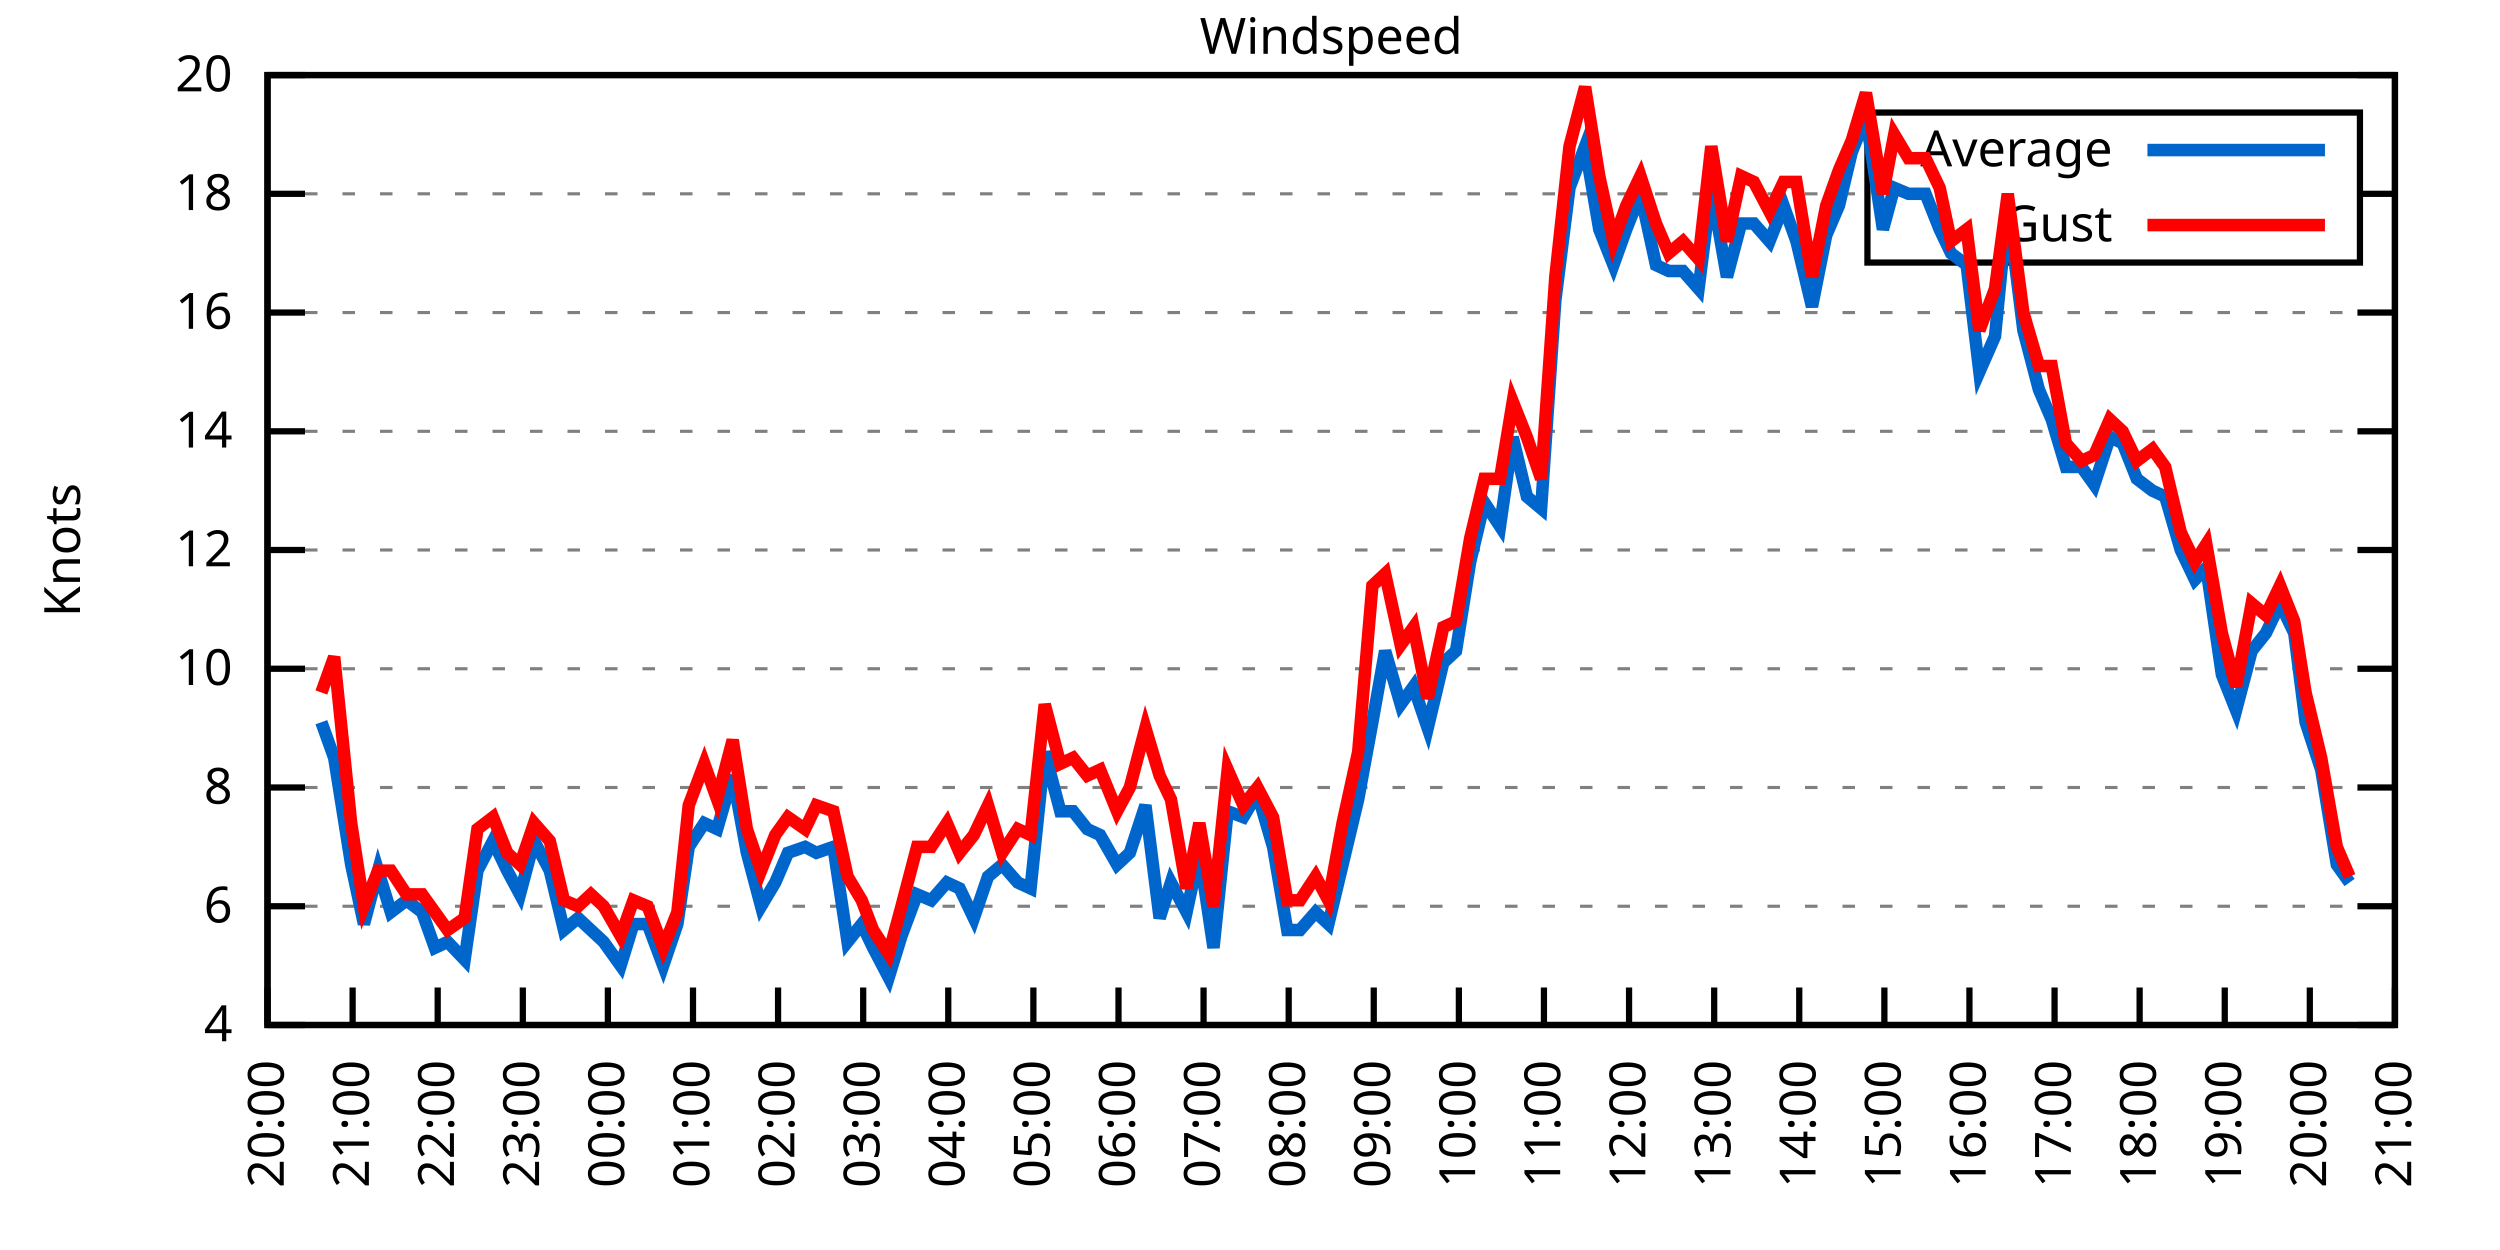
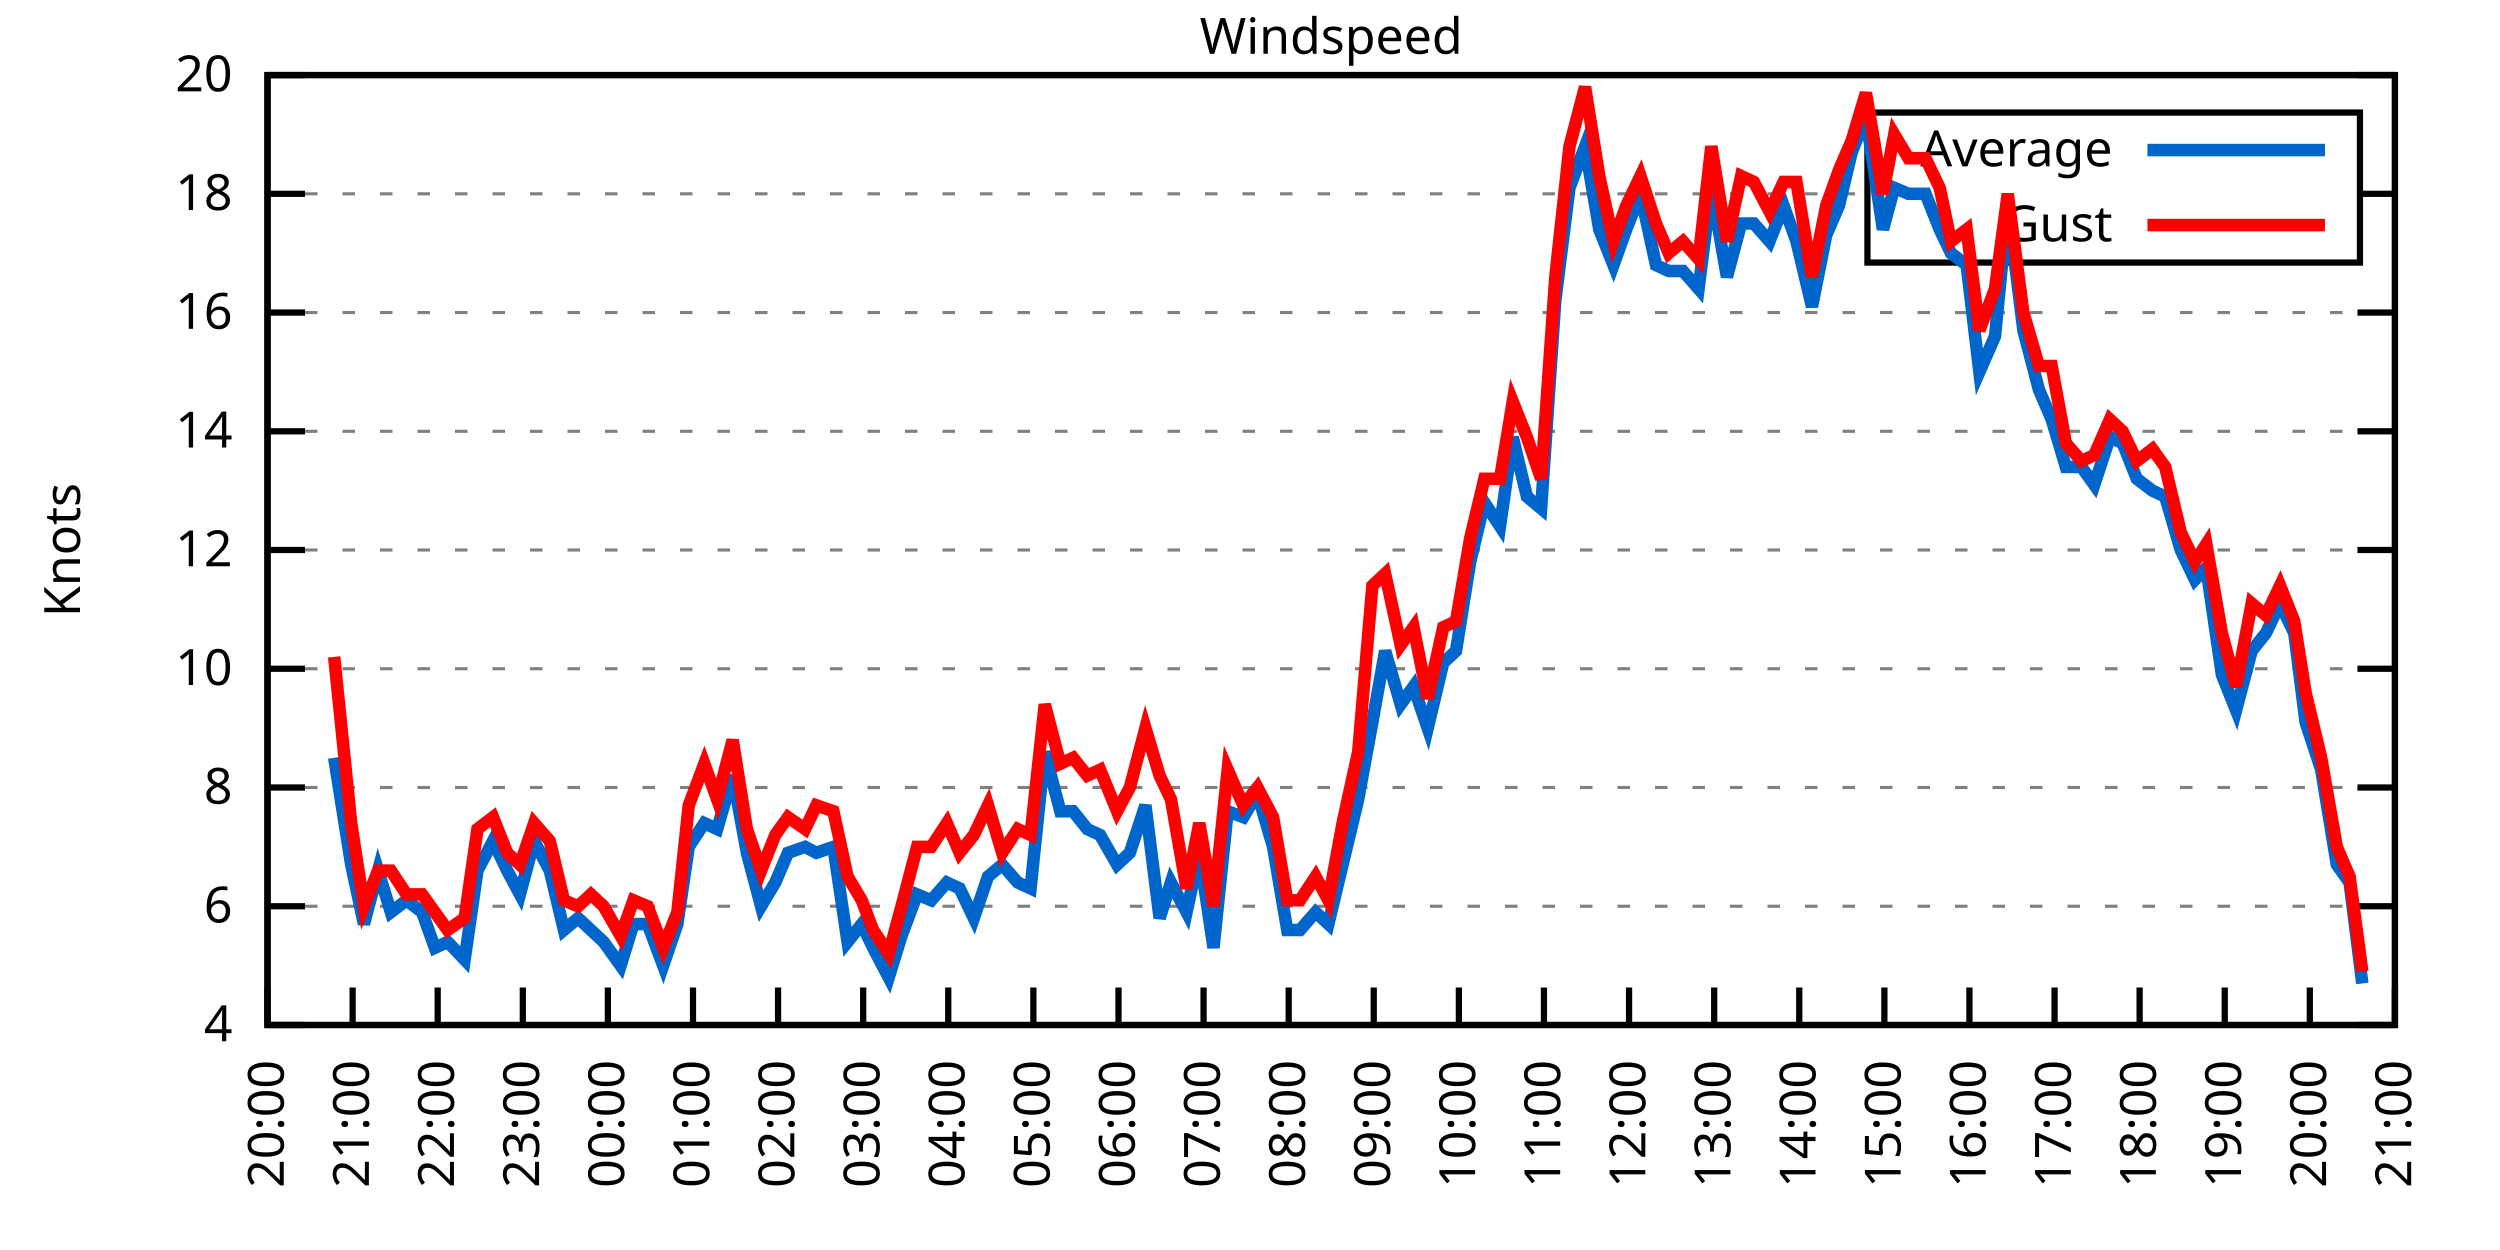
<svg xmlns="http://www.w3.org/2000/svg" xmlns:xlink="http://www.w3.org/1999/xlink" width="400" height="200" viewBox="0 0 400 200">
  <g id="gnuplot_canvas">
    <rect x="0" y="0" width="400" height="200" fill="none" />
    <defs>
      <circle id="gpDot" r="0.5" stroke-width="0.5" stroke="currentColor" />
      <path id="gpPt0" stroke-width="0.333" stroke="currentColor" d="M-1,0 h2 M0,-1 v2" />
      <path id="gpPt1" stroke-width="0.333" stroke="currentColor" d="M-1,-1 L1,1 M1,-1 L-1,1" />
      <path id="gpPt2" stroke-width="0.333" stroke="currentColor" d="M-1,0 L1,0 M0,-1 L0,1 M-1,-1 L1,1 M-1,1 L1,-1" />
      <rect id="gpPt3" stroke-width="0.333" stroke="currentColor" x="-1" y="-1" width="2" height="2" />
      <rect id="gpPt4" stroke-width="0.333" stroke="currentColor" fill="currentColor" x="-1" y="-1" width="2" height="2" />
      <circle id="gpPt5" stroke-width="0.333" stroke="currentColor" cx="0" cy="0" r="1" />
      <use xlink:href="#gpPt5" id="gpPt6" fill="currentColor" stroke="none" />
      <path id="gpPt7" stroke-width="0.333" stroke="currentColor" d="M0,-1.33 L-1.33,0.67 L1.33,0.67 z" />
      <use xlink:href="#gpPt7" id="gpPt8" fill="currentColor" stroke="none" />
      <use xlink:href="#gpPt7" id="gpPt9" stroke="currentColor" transform="rotate(180)" />
      <use xlink:href="#gpPt9" id="gpPt10" fill="currentColor" stroke="none" />
      <use xlink:href="#gpPt3" id="gpPt11" stroke="currentColor" transform="rotate(45)" />
      <use xlink:href="#gpPt11" id="gpPt12" fill="currentColor" stroke="none" />
      <path id="gpPt13" stroke-width="0.333" stroke="currentColor" d="M0,1.330 L1.265,0.411 L0.782,-1.067 L-0.782,-1.076 L-1.265,0.411 z" />
      <use xlink:href="#gpPt13" id="gpPt14" fill="currentColor" stroke="none" />
      <filter id="textbox" filterUnits="objectBoundingBox" x="0" y="0" height="1" width="1">
        <feFlood flood-color="white" flood-opacity="1" result="bgnd" />
        <feComposite in="SourceGraphic" in2="bgnd" operator="atop" />
      </filter>
      <filter id="greybox" filterUnits="objectBoundingBox" x="0" y="0" height="1" width="1">
        <feFlood flood-color="lightgrey" flood-opacity="1" result="grey" />
        <feComposite in="SourceGraphic" in2="grey" operator="atop" />
      </filter>
    </defs>
    <g fill="none" color="white" stroke="currentColor" stroke-width="1.00" stroke-linecap="butt" stroke-linejoin="miter">
</g>
    <g fill="none" color="black" stroke="currentColor" stroke-width="1.00" stroke-linecap="butt" stroke-linejoin="miter">
      <g stroke="none" shape-rendering="crispEdges">
        <polygon fill="rgb(255, 255, 255)" points="42.80,164.00 383.18,164.00 383.18,12.02 42.80,12.02 " />
      </g>
    </g>
    <g fill="none" color="black" stroke="currentColor" stroke-width="1.00" stroke-linecap="butt" stroke-linejoin="miter">
</g>
    <g fill="none" color="black" stroke="black" stroke-width="0.50" stroke-linecap="butt" stroke-linejoin="miter">
</g>
    <g fill="none" color="gray" stroke="currentColor" stroke-width="0.50" stroke-linecap="butt" stroke-linejoin="miter">
      <path stroke="gray" stroke-dasharray="2,4" class="gridline" d="M42.80,164.00 L383.19,164.00  " />
    </g>
    <g fill="none" color="gray" stroke="gray" stroke-width="1.00" stroke-linecap="butt" stroke-linejoin="miter">
</g>
    <g fill="none" color="black" stroke="currentColor" stroke-width="1.00" stroke-linecap="butt" stroke-linejoin="miter">
      <path stroke="black" d="M42.80,164.00 L48.80,164.00 M383.19,164.00 L377.19,164.00  " />
      <g transform="translate(37.20,166.60)" stroke="none" fill="black" font-family="Sans" font-size="8.00" text-anchor="end">
        <text>
          <tspan font-family="Sans"> 4</tspan>
        </text>
      </g>
    </g>
    <g fill="none" color="black" stroke="currentColor" stroke-width="1.00" stroke-linecap="butt" stroke-linejoin="miter">
</g>
    <g fill="none" color="black" stroke="black" stroke-width="0.50" stroke-linecap="butt" stroke-linejoin="miter">
</g>
    <g fill="none" color="gray" stroke="currentColor" stroke-width="0.50" stroke-linecap="butt" stroke-linejoin="miter">
      <path stroke="gray" stroke-dasharray="2,4" class="gridline" d="M42.80,145.00 L383.19,145.00  " />
    </g>
    <g fill="none" color="gray" stroke="gray" stroke-width="1.00" stroke-linecap="butt" stroke-linejoin="miter">
</g>
    <g fill="none" color="black" stroke="currentColor" stroke-width="1.00" stroke-linecap="butt" stroke-linejoin="miter">
      <path stroke="black" d="M42.80,145.00 L48.80,145.00 M383.19,145.00 L377.19,145.00  " />
      <g transform="translate(37.20,147.60)" stroke="none" fill="black" font-family="Sans" font-size="8.00" text-anchor="end">
        <text>
          <tspan font-family="Sans"> 6</tspan>
        </text>
      </g>
    </g>
    <g fill="none" color="black" stroke="currentColor" stroke-width="1.00" stroke-linecap="butt" stroke-linejoin="miter">
</g>
    <g fill="none" color="black" stroke="black" stroke-width="0.50" stroke-linecap="butt" stroke-linejoin="miter">
</g>
    <g fill="none" color="gray" stroke="currentColor" stroke-width="0.50" stroke-linecap="butt" stroke-linejoin="miter">
      <path stroke="gray" stroke-dasharray="2,4" class="gridline" d="M42.80,126.00 L383.19,126.00  " />
    </g>
    <g fill="none" color="gray" stroke="gray" stroke-width="1.00" stroke-linecap="butt" stroke-linejoin="miter">
</g>
    <g fill="none" color="black" stroke="currentColor" stroke-width="1.00" stroke-linecap="butt" stroke-linejoin="miter">
      <path stroke="black" d="M42.80,126.00 L48.80,126.00 M383.19,126.00 L377.19,126.00  " />
      <g transform="translate(37.20,128.60)" stroke="none" fill="black" font-family="Sans" font-size="8.00" text-anchor="end">
        <text>
          <tspan font-family="Sans"> 8</tspan>
        </text>
      </g>
    </g>
    <g fill="none" color="black" stroke="currentColor" stroke-width="1.00" stroke-linecap="butt" stroke-linejoin="miter">
</g>
    <g fill="none" color="black" stroke="black" stroke-width="0.50" stroke-linecap="butt" stroke-linejoin="miter">
</g>
    <g fill="none" color="gray" stroke="currentColor" stroke-width="0.50" stroke-linecap="butt" stroke-linejoin="miter">
      <path stroke="gray" stroke-dasharray="2,4" class="gridline" d="M42.80,107.00 L383.19,107.00  " />
    </g>
    <g fill="none" color="gray" stroke="gray" stroke-width="1.00" stroke-linecap="butt" stroke-linejoin="miter">
</g>
    <g fill="none" color="black" stroke="currentColor" stroke-width="1.00" stroke-linecap="butt" stroke-linejoin="miter">
      <path stroke="black" d="M42.80,107.00 L48.80,107.00 M383.19,107.00 L377.19,107.00  " />
      <g transform="translate(37.20,109.60)" stroke="none" fill="black" font-family="Sans" font-size="8.00" text-anchor="end">
        <text>
          <tspan font-family="Sans"> 10</tspan>
        </text>
      </g>
    </g>
    <g fill="none" color="black" stroke="currentColor" stroke-width="1.00" stroke-linecap="butt" stroke-linejoin="miter">
</g>
    <g fill="none" color="black" stroke="black" stroke-width="0.50" stroke-linecap="butt" stroke-linejoin="miter">
</g>
    <g fill="none" color="gray" stroke="currentColor" stroke-width="0.50" stroke-linecap="butt" stroke-linejoin="miter">
      <path stroke="gray" stroke-dasharray="2,4" class="gridline" d="M42.80,88.00 L383.19,88.00  " />
    </g>
    <g fill="none" color="gray" stroke="gray" stroke-width="1.00" stroke-linecap="butt" stroke-linejoin="miter">
</g>
    <g fill="none" color="black" stroke="currentColor" stroke-width="1.00" stroke-linecap="butt" stroke-linejoin="miter">
      <path stroke="black" d="M42.80,88.00 L48.80,88.00 M383.19,88.00 L377.19,88.00  " />
      <g transform="translate(37.20,90.60)" stroke="none" fill="black" font-family="Sans" font-size="8.00" text-anchor="end">
        <text>
          <tspan font-family="Sans"> 12</tspan>
        </text>
      </g>
    </g>
    <g fill="none" color="black" stroke="currentColor" stroke-width="1.00" stroke-linecap="butt" stroke-linejoin="miter">
</g>
    <g fill="none" color="black" stroke="black" stroke-width="0.50" stroke-linecap="butt" stroke-linejoin="miter">
</g>
    <g fill="none" color="gray" stroke="currentColor" stroke-width="0.50" stroke-linecap="butt" stroke-linejoin="miter">
      <path stroke="gray" stroke-dasharray="2,4" class="gridline" d="M42.80,69.01 L383.19,69.01  " />
    </g>
    <g fill="none" color="gray" stroke="gray" stroke-width="1.00" stroke-linecap="butt" stroke-linejoin="miter">
</g>
    <g fill="none" color="black" stroke="currentColor" stroke-width="1.00" stroke-linecap="butt" stroke-linejoin="miter">
      <path stroke="black" d="M42.80,69.01 L48.80,69.01 M383.19,69.01 L377.19,69.01  " />
      <g transform="translate(37.20,71.61)" stroke="none" fill="black" font-family="Sans" font-size="8.00" text-anchor="end">
        <text>
          <tspan font-family="Sans"> 14</tspan>
        </text>
      </g>
    </g>
    <g fill="none" color="black" stroke="currentColor" stroke-width="1.00" stroke-linecap="butt" stroke-linejoin="miter">
</g>
    <g fill="none" color="black" stroke="black" stroke-width="0.50" stroke-linecap="butt" stroke-linejoin="miter">
</g>
    <g fill="none" color="gray" stroke="currentColor" stroke-width="0.50" stroke-linecap="butt" stroke-linejoin="miter">
      <path stroke="gray" stroke-dasharray="2,4" class="gridline" d="M42.80,50.01 L383.19,50.01  " />
    </g>
    <g fill="none" color="gray" stroke="gray" stroke-width="1.00" stroke-linecap="butt" stroke-linejoin="miter">
</g>
    <g fill="none" color="black" stroke="currentColor" stroke-width="1.00" stroke-linecap="butt" stroke-linejoin="miter">
      <path stroke="black" d="M42.80,50.01 L48.80,50.01 M383.19,50.01 L377.19,50.01  " />
      <g transform="translate(37.20,52.61)" stroke="none" fill="black" font-family="Sans" font-size="8.00" text-anchor="end">
        <text>
          <tspan font-family="Sans"> 16</tspan>
        </text>
      </g>
    </g>
    <g fill="none" color="black" stroke="currentColor" stroke-width="1.00" stroke-linecap="butt" stroke-linejoin="miter">
</g>
    <g fill="none" color="black" stroke="black" stroke-width="0.50" stroke-linecap="butt" stroke-linejoin="miter">
</g>
    <g fill="none" color="gray" stroke="currentColor" stroke-width="0.50" stroke-linecap="butt" stroke-linejoin="miter">
      <path stroke="gray" stroke-dasharray="2,4" class="gridline" d="M42.80,31.01 L298.79,31.01 M377.59,31.01 L383.19,31.01  " />
    </g>
    <g fill="none" color="gray" stroke="gray" stroke-width="1.00" stroke-linecap="butt" stroke-linejoin="miter">
</g>
    <g fill="none" color="black" stroke="currentColor" stroke-width="1.00" stroke-linecap="butt" stroke-linejoin="miter">
      <path stroke="black" d="M42.80,31.01 L48.80,31.01 M383.19,31.01 L377.19,31.01  " />
      <g transform="translate(37.20,33.61)" stroke="none" fill="black" font-family="Sans" font-size="8.00" text-anchor="end">
        <text>
          <tspan font-family="Sans"> 18</tspan>
        </text>
      </g>
    </g>
    <g fill="none" color="black" stroke="currentColor" stroke-width="1.00" stroke-linecap="butt" stroke-linejoin="miter">
</g>
    <g fill="none" color="black" stroke="black" stroke-width="0.50" stroke-linecap="butt" stroke-linejoin="miter">
</g>
    <g fill="none" color="gray" stroke="currentColor" stroke-width="0.50" stroke-linecap="butt" stroke-linejoin="miter">
      <path stroke="gray" stroke-dasharray="2,4" class="gridline" d="M42.80,12.01 L383.19,12.01  " />
    </g>
    <g fill="none" color="gray" stroke="gray" stroke-width="1.00" stroke-linecap="butt" stroke-linejoin="miter">
</g>
    <g fill="none" color="black" stroke="currentColor" stroke-width="1.00" stroke-linecap="butt" stroke-linejoin="miter">
      <path stroke="black" d="M42.80,12.01 L48.80,12.01 M383.19,12.01 L377.19,12.01  " />
      <g transform="translate(37.20,14.61)" stroke="none" fill="black" font-family="Sans" font-size="8.00" text-anchor="end">
        <text>
          <tspan font-family="Sans"> 20</tspan>
        </text>
      </g>
    </g>
    <g fill="none" color="black" stroke="currentColor" stroke-width="1.00" stroke-linecap="butt" stroke-linejoin="miter">
      <path stroke="black" d="M42.80,164.00 L42.80,158.00  " />
      <g transform="translate(45.40,169.60) rotate(270.00)" stroke="none" fill="black" font-family="Sans" font-size="8.00" text-anchor="end">
        <text>
          <tspan font-family="Sans">20:00</tspan>
        </text>
      </g>
    </g>
    <g fill="none" color="black" stroke="currentColor" stroke-width="1.00" stroke-linecap="butt" stroke-linejoin="miter">
      <path stroke="black" d="M56.42,164.00 L56.42,158.00  " />
      <g transform="translate(59.02,169.60) rotate(270.00)" stroke="none" fill="black" font-family="Sans" font-size="8.00" text-anchor="end">
        <text>
          <tspan font-family="Sans">21:00</tspan>
        </text>
      </g>
    </g>
    <g fill="none" color="black" stroke="currentColor" stroke-width="1.00" stroke-linecap="butt" stroke-linejoin="miter">
      <path stroke="black" d="M70.03,164.00 L70.03,158.00  " />
      <g transform="translate(72.63,169.60) rotate(270.00)" stroke="none" fill="black" font-family="Sans" font-size="8.00" text-anchor="end">
        <text>
          <tspan font-family="Sans">22:00</tspan>
        </text>
      </g>
    </g>
    <g fill="none" color="black" stroke="currentColor" stroke-width="1.00" stroke-linecap="butt" stroke-linejoin="miter">
      <path stroke="black" d="M83.65,164.00 L83.65,158.00  " />
      <g transform="translate(86.25,169.60) rotate(270.00)" stroke="none" fill="black" font-family="Sans" font-size="8.00" text-anchor="end">
        <text>
          <tspan font-family="Sans">23:00</tspan>
        </text>
      </g>
    </g>
    <g fill="none" color="black" stroke="currentColor" stroke-width="1.00" stroke-linecap="butt" stroke-linejoin="miter">
      <path stroke="black" d="M97.26,164.00 L97.26,158.00  " />
      <g transform="translate(99.86,169.60) rotate(270.00)" stroke="none" fill="black" font-family="Sans" font-size="8.00" text-anchor="end">
        <text>
          <tspan font-family="Sans">00:00</tspan>
        </text>
      </g>
    </g>
    <g fill="none" color="black" stroke="currentColor" stroke-width="1.00" stroke-linecap="butt" stroke-linejoin="miter">
      <path stroke="black" d="M110.88,164.00 L110.88,158.00  " />
      <g transform="translate(113.48,169.60) rotate(270.00)" stroke="none" fill="black" font-family="Sans" font-size="8.00" text-anchor="end">
        <text>
          <tspan font-family="Sans">01:00</tspan>
        </text>
      </g>
    </g>
    <g fill="none" color="black" stroke="currentColor" stroke-width="1.00" stroke-linecap="butt" stroke-linejoin="miter">
      <path stroke="black" d="M124.49,164.00 L124.49,158.00  " />
      <g transform="translate(127.09,169.60) rotate(270.00)" stroke="none" fill="black" font-family="Sans" font-size="8.00" text-anchor="end">
        <text>
          <tspan font-family="Sans">02:00</tspan>
        </text>
      </g>
    </g>
    <g fill="none" color="black" stroke="currentColor" stroke-width="1.00" stroke-linecap="butt" stroke-linejoin="miter">
      <path stroke="black" d="M138.11,164.00 L138.11,158.00  " />
      <g transform="translate(140.71,169.60) rotate(270.00)" stroke="none" fill="black" font-family="Sans" font-size="8.00" text-anchor="end">
        <text>
          <tspan font-family="Sans">03:00</tspan>
        </text>
      </g>
    </g>
    <g fill="none" color="black" stroke="currentColor" stroke-width="1.00" stroke-linecap="butt" stroke-linejoin="miter">
      <path stroke="black" d="M151.72,164.00 L151.72,158.00  " />
      <g transform="translate(154.32,169.60) rotate(270.00)" stroke="none" fill="black" font-family="Sans" font-size="8.00" text-anchor="end">
        <text>
          <tspan font-family="Sans">04:00</tspan>
        </text>
      </g>
    </g>
    <g fill="none" color="black" stroke="currentColor" stroke-width="1.00" stroke-linecap="butt" stroke-linejoin="miter">
      <path stroke="black" d="M165.34,164.00 L165.34,158.00  " />
      <g transform="translate(167.94,169.60) rotate(270.00)" stroke="none" fill="black" font-family="Sans" font-size="8.00" text-anchor="end">
        <text>
          <tspan font-family="Sans">05:00</tspan>
        </text>
      </g>
    </g>
    <g fill="none" color="black" stroke="currentColor" stroke-width="1.00" stroke-linecap="butt" stroke-linejoin="miter">
      <path stroke="black" d="M178.96,164.00 L178.96,158.00  " />
      <g transform="translate(181.56,169.60) rotate(270.00)" stroke="none" fill="black" font-family="Sans" font-size="8.00" text-anchor="end">
        <text>
          <tspan font-family="Sans">06:00</tspan>
        </text>
      </g>
    </g>
    <g fill="none" color="black" stroke="currentColor" stroke-width="1.00" stroke-linecap="butt" stroke-linejoin="miter">
      <path stroke="black" d="M192.57,164.00 L192.57,158.00  " />
      <g transform="translate(195.17,169.60) rotate(270.00)" stroke="none" fill="black" font-family="Sans" font-size="8.00" text-anchor="end">
        <text>
          <tspan font-family="Sans">07:00</tspan>
        </text>
      </g>
    </g>
    <g fill="none" color="black" stroke="currentColor" stroke-width="1.00" stroke-linecap="butt" stroke-linejoin="miter">
      <path stroke="black" d="M206.19,164.00 L206.19,158.00  " />
      <g transform="translate(208.79,169.60) rotate(270.00)" stroke="none" fill="black" font-family="Sans" font-size="8.00" text-anchor="end">
        <text>
          <tspan font-family="Sans">08:00</tspan>
        </text>
      </g>
    </g>
    <g fill="none" color="black" stroke="currentColor" stroke-width="1.00" stroke-linecap="butt" stroke-linejoin="miter">
      <path stroke="black" d="M219.80,164.00 L219.80,158.00  " />
      <g transform="translate(222.40,169.60) rotate(270.00)" stroke="none" fill="black" font-family="Sans" font-size="8.00" text-anchor="end">
        <text>
          <tspan font-family="Sans">09:00</tspan>
        </text>
      </g>
    </g>
    <g fill="none" color="black" stroke="currentColor" stroke-width="1.00" stroke-linecap="butt" stroke-linejoin="miter">
      <path stroke="black" d="M233.42,164.00 L233.42,158.00  " />
      <g transform="translate(236.02,169.60) rotate(270.00)" stroke="none" fill="black" font-family="Sans" font-size="8.00" text-anchor="end">
        <text>
          <tspan font-family="Sans">10:00</tspan>
        </text>
      </g>
    </g>
    <g fill="none" color="black" stroke="currentColor" stroke-width="1.00" stroke-linecap="butt" stroke-linejoin="miter">
      <path stroke="black" d="M247.03,164.00 L247.03,158.00  " />
      <g transform="translate(249.63,169.60) rotate(270.00)" stroke="none" fill="black" font-family="Sans" font-size="8.00" text-anchor="end">
        <text>
          <tspan font-family="Sans">11:00</tspan>
        </text>
      </g>
    </g>
    <g fill="none" color="black" stroke="currentColor" stroke-width="1.00" stroke-linecap="butt" stroke-linejoin="miter">
      <path stroke="black" d="M260.65,164.00 L260.65,158.00  " />
      <g transform="translate(263.25,169.60) rotate(270.00)" stroke="none" fill="black" font-family="Sans" font-size="8.00" text-anchor="end">
        <text>
          <tspan font-family="Sans">12:00</tspan>
        </text>
      </g>
    </g>
    <g fill="none" color="black" stroke="currentColor" stroke-width="1.00" stroke-linecap="butt" stroke-linejoin="miter">
      <path stroke="black" d="M274.27,164.00 L274.27,158.00  " />
      <g transform="translate(276.87,169.60) rotate(270.00)" stroke="none" fill="black" font-family="Sans" font-size="8.00" text-anchor="end">
        <text>
          <tspan font-family="Sans">13:00</tspan>
        </text>
      </g>
    </g>
    <g fill="none" color="black" stroke="currentColor" stroke-width="1.00" stroke-linecap="butt" stroke-linejoin="miter">
      <path stroke="black" d="M287.88,164.00 L287.88,158.00  " />
      <g transform="translate(290.48,169.60) rotate(270.00)" stroke="none" fill="black" font-family="Sans" font-size="8.00" text-anchor="end">
        <text>
          <tspan font-family="Sans">14:00</tspan>
        </text>
      </g>
    </g>
    <g fill="none" color="black" stroke="currentColor" stroke-width="1.00" stroke-linecap="butt" stroke-linejoin="miter">
      <path stroke="black" d="M301.50,164.00 L301.50,158.00  " />
      <g transform="translate(304.10,169.60) rotate(270.00)" stroke="none" fill="black" font-family="Sans" font-size="8.00" text-anchor="end">
        <text>
          <tspan font-family="Sans">15:00</tspan>
        </text>
      </g>
    </g>
    <g fill="none" color="black" stroke="currentColor" stroke-width="1.00" stroke-linecap="butt" stroke-linejoin="miter">
      <path stroke="black" d="M315.11,164.00 L315.11,158.00  " />
      <g transform="translate(317.71,169.60) rotate(270.00)" stroke="none" fill="black" font-family="Sans" font-size="8.00" text-anchor="end">
        <text>
          <tspan font-family="Sans">16:00</tspan>
        </text>
      </g>
    </g>
    <g fill="none" color="black" stroke="currentColor" stroke-width="1.00" stroke-linecap="butt" stroke-linejoin="miter">
      <path stroke="black" d="M328.73,164.00 L328.73,158.00  " />
      <g transform="translate(331.33,169.60) rotate(270.00)" stroke="none" fill="black" font-family="Sans" font-size="8.00" text-anchor="end">
        <text>
          <tspan font-family="Sans">17:00</tspan>
        </text>
      </g>
    </g>
    <g fill="none" color="black" stroke="currentColor" stroke-width="1.00" stroke-linecap="butt" stroke-linejoin="miter">
      <path stroke="black" d="M342.34,164.00 L342.34,158.00  " />
      <g transform="translate(344.94,169.60) rotate(270.00)" stroke="none" fill="black" font-family="Sans" font-size="8.00" text-anchor="end">
        <text>
          <tspan font-family="Sans">18:00</tspan>
        </text>
      </g>
    </g>
    <g fill="none" color="black" stroke="currentColor" stroke-width="1.00" stroke-linecap="butt" stroke-linejoin="miter">
      <path stroke="black" d="M355.96,164.00 L355.96,158.00  " />
      <g transform="translate(358.56,169.60) rotate(270.00)" stroke="none" fill="black" font-family="Sans" font-size="8.00" text-anchor="end">
        <text>
          <tspan font-family="Sans">19:00</tspan>
        </text>
      </g>
    </g>
    <g fill="none" color="black" stroke="currentColor" stroke-width="1.00" stroke-linecap="butt" stroke-linejoin="miter">
      <path stroke="black" d="M369.57,164.00 L369.57,158.00  " />
      <g transform="translate(372.17,169.60) rotate(270.00)" stroke="none" fill="black" font-family="Sans" font-size="8.00" text-anchor="end">
        <text>
          <tspan font-family="Sans">20:00</tspan>
        </text>
      </g>
    </g>
    <g fill="none" color="black" stroke="currentColor" stroke-width="1.00" stroke-linecap="butt" stroke-linejoin="miter">
      <path stroke="black" d="M383.19,164.00 L383.19,158.00  " />
      <g transform="translate(385.79,169.60) rotate(270.00)" stroke="none" fill="black" font-family="Sans" font-size="8.00" text-anchor="end">
        <text>
          <tspan font-family="Sans">21:00</tspan>
        </text>
      </g>
    </g>
    <g fill="none" color="black" stroke="currentColor" stroke-width="1.00" stroke-linecap="butt" stroke-linejoin="miter">
</g>
    <g fill="none" color="black" stroke="currentColor" stroke-width="1.00" stroke-linecap="butt" stroke-linejoin="miter">
      <path stroke="black" d="M42.80,12.01 L42.80,164.00 L383.19,164.00 L383.19,12.01 L42.80,12.01 Z  " />
    </g>
    <g fill="none" color="black" stroke="currentColor" stroke-width="1.00" stroke-linecap="butt" stroke-linejoin="miter">
</g>
    <g fill="none" color="black" stroke="currentColor" stroke-width="1.00" stroke-linecap="butt" stroke-linejoin="miter">
      <path stroke="black" d="M298.79,42.01 L298.79,18.01 L377.59,18.01 L377.59,42.01 L298.79,42.01 Z  " />
    </g>
    <g id="Windspeed_plot_1">
      <g fill="none" color="white" stroke="black" stroke-width="2.00" stroke-linecap="butt" stroke-linejoin="miter">
</g>
      <g fill="none" color="black" stroke="currentColor" stroke-width="2.00" stroke-linecap="butt" stroke-linejoin="miter">
        <g transform="translate(337.99,26.61)" stroke="none" fill="black" font-family="Sans" font-size="8.00" text-anchor="end">
          <text>
            <tspan font-family="Sans">Average</tspan>
          </text>
        </g>
      </g>
      <g fill="none" color="black" stroke="currentColor" stroke-width="2.00" stroke-linecap="butt" stroke-linejoin="miter">
-         <path stroke="rgb(  0, 102, 204)" d="M343.59,24.01 L371.99,24.01 M51.42,115.55 L53.47,121.25 L56.19,138.35 L58.23,147.85 L60.50,139.30 L62.54,145.95   L65.04,144.05 L67.54,145.95 L69.58,151.65 L71.62,150.70 L74.34,153.55 L76.39,139.30 L78.88,134.55 L81.15,139.30   L83.19,143.10 L85.46,134.55 L87.96,139.30 L90.23,148.80 L92.50,146.90 L94.54,148.80 L96.58,150.70 L99.30,154.50   L101.35,147.85 L103.62,147.85 L106.11,154.50 L108.38,147.85 L110.20,135.50 L112.69,131.70 L114.74,132.65 L117.23,124.10   L119.50,136.45 L121.77,145.00 L124.04,141.20 L126.08,136.45 L128.81,135.50 L130.62,136.45 L133.34,135.50 L135.61,150.70   L137.88,147.85 L139.70,151.65 L142.19,156.40 L144.24,149.75 L146.73,143.10 L149.00,144.05 L151.50,141.20 L153.54,142.15   L155.81,146.90 L158.08,140.25 L160.35,138.35 L162.84,141.20 L164.89,142.15 L167.16,120.30 L169.65,129.80 L171.69,129.80   L173.96,132.65 L176.01,133.60 L178.73,138.35 L180.77,136.45 L183.27,128.85 L185.54,146.90 L187.35,141.20 L189.85,145.95   L191.89,136.45 L194.16,151.65 L196.43,129.80 L198.93,130.75 L201.19,126.95 L203.69,135.50 L205.96,148.80 L208.00,148.80   L210.50,145.95 L212.54,147.85 L214.81,138.35 L217.31,127.90 L219.58,115.55 L221.62,104.15 L224.11,112.70 L226.16,109.85   L228.43,116.50 L230.92,106.05 L232.96,104.15 L235.23,89.90 L237.50,80.41 L240.00,84.21 L242.04,69.96 L244.31,79.46   L246.58,81.36 L248.85,48.11 L251.12,30.06 L253.61,23.41 L255.88,36.71 L258.15,42.41 L260.20,36.71 L262.47,31.01   L264.96,42.41 L267.00,43.36 L269.27,43.36 L271.77,46.21 L273.81,30.06 L276.31,44.31 L278.58,35.76 L280.62,35.76   L283.12,38.61 L285.38,32.91 L287.43,38.61 L289.92,49.06 L292.19,37.66 L294.23,32.91 L296.28,24.36 L298.55,18.66   L301.27,36.71 L303.08,30.06 L305.35,31.01 L308.08,31.01 L310.35,36.71 L312.16,40.51 L314.66,42.41 L316.70,59.51   L319.20,53.81 L321.24,32.91 L323.74,52.86 L326.23,62.36 L328.27,67.11 L330.54,74.71 L333.04,74.71 L335.08,77.56   L337.58,69.96 L339.62,70.91 L341.89,76.61 L344.39,78.51 L346.43,79.46 L348.92,88.00 L351.19,92.75 L353.01,90.85   L355.50,107.95 L357.77,113.65 L360.27,104.15 L362.54,101.30 L364.81,96.55 L367.08,101.30 L368.89,115.55 L371.39,123.15   L373.89,138.35 L375.93,141.20  " />
+         <path stroke="rgb(  0, 102, 204)" d="M343.59,24.01 L371.99,24.01 M53.47,121.25 L56.19,138.35 L58.23,147.85 L60.50,139.30 L62.54,145.95 L65.04,144.05   L67.54,145.95 L69.58,151.65 L71.62,150.70 L74.34,153.55 L76.39,139.30 L78.88,134.55 L81.15,139.30 L83.19,143.10   L85.46,134.55 L87.96,139.30 L90.23,148.80 L92.50,146.90 L94.54,148.80 L96.58,150.70 L99.30,154.50 L101.35,147.85   L103.62,147.85 L106.11,154.50 L108.38,147.85 L110.20,135.50 L112.69,131.70 L114.74,132.65 L117.23,124.10 L119.50,136.45   L121.77,145.00 L124.04,141.20 L126.08,136.45 L128.81,135.50 L130.62,136.45 L133.34,135.50 L135.61,150.70 L137.88,147.85   L139.70,151.65 L142.19,156.40 L144.24,149.75 L146.73,143.10 L149.00,144.05 L151.50,141.20 L153.54,142.15 L155.81,146.90   L158.08,140.25 L160.35,138.35 L162.84,141.20 L164.89,142.15 L167.16,120.30 L169.65,129.80 L171.69,129.80 L173.96,132.65   L176.01,133.60 L178.73,138.35 L180.77,136.45 L183.27,128.85 L185.54,146.90 L187.35,141.20 L189.85,145.95 L191.89,136.45   L194.16,151.65 L196.43,129.80 L198.93,130.75 L201.19,126.95 L203.69,135.50 L205.96,148.80 L208.00,148.80 L210.50,145.95   L212.54,147.85 L214.81,138.35 L217.31,127.90 L219.58,115.55 L221.62,104.15 L224.11,112.70 L226.16,109.85 L228.43,116.50   L230.92,106.05 L232.96,104.15 L235.23,89.90 L237.50,80.41 L240.00,84.21 L242.04,69.96 L244.31,79.46 L246.58,81.36   L248.85,48.11 L251.12,30.06 L253.61,23.41 L255.88,36.71 L258.15,42.41 L260.20,36.71 L262.47,31.01 L264.96,42.41   L267.00,43.36 L269.27,43.36 L271.77,46.21 L273.81,30.06 L276.31,44.31 L278.58,35.76 L280.62,35.76 L283.12,38.61   L285.38,32.91 L287.43,38.61 L289.92,49.06 L292.19,37.66 L294.23,32.91 L296.28,24.36 L298.55,18.66 L301.27,36.71   L303.08,30.06 L305.35,31.01 L308.08,31.01 L310.35,36.71 L312.16,40.51 L314.66,42.41 L316.70,59.51 L319.20,53.81   L321.24,32.91 L323.74,52.86 L326.23,62.36 L328.27,67.11 L330.54,74.71 L333.04,74.71 L335.08,77.56 L337.58,69.96   L339.62,70.91 L341.89,76.61 L344.39,78.51 L346.43,79.46 L348.92,88.00 L351.19,92.75 L353.01,90.85 L355.50,107.95   L357.77,113.65 L360.27,104.15 L362.54,101.30 L364.81,96.55 L367.08,101.30 L368.89,115.55 L371.39,123.15 L373.89,138.35   L375.93,141.20 L377.97,157.35  " />
      </g>
    </g>
    <g id="Windspeed_plot_2">
      <g fill="none" color="black" stroke="currentColor" stroke-width="2.00" stroke-linecap="butt" stroke-linejoin="miter">
        <g transform="translate(337.99,38.61)" stroke="none" fill="black" font-family="Sans" font-size="8.00" text-anchor="end">
          <text>
            <tspan font-family="Sans">Gust</tspan>
          </text>
        </g>
      </g>
      <g fill="none" color="black" stroke="currentColor" stroke-width="2.00" stroke-linecap="butt" stroke-linejoin="miter">
-         <path stroke="rgb(255,   0,   0)" d="M343.59,36.01 L371.99,36.01 M51.42,110.80 L53.47,105.10 L56.19,131.70 L58.23,145.00 L60.50,139.30 L62.54,139.30   L65.04,143.10 L67.54,143.10 L69.58,145.95 L71.62,148.80 L74.34,146.90 L76.39,132.65 L78.88,130.75 L81.15,136.45   L83.19,138.35 L85.46,131.70 L87.96,134.55 L90.23,144.05 L92.50,145.00 L94.54,143.10 L96.58,145.00 L99.30,149.75   L101.35,144.05 L103.62,145.00 L106.11,151.65 L108.38,145.95 L110.20,128.85 L112.69,122.20 L114.74,127.90 L117.23,118.40   L119.50,132.65 L121.77,139.30 L124.04,133.60 L126.08,130.75 L128.81,132.65 L130.62,128.85 L133.34,129.80 L135.61,140.25   L137.88,144.05 L139.70,148.80 L142.19,152.60 L144.24,145.00 L146.73,135.50 L149.00,135.50 L151.50,131.70 L153.54,136.45   L155.81,133.60 L158.08,128.85 L160.35,136.45 L162.84,132.65 L164.89,133.60 L167.16,112.70 L169.65,122.20 L171.69,121.25   L173.96,124.10 L176.01,123.15 L178.73,129.80 L180.77,126.00 L183.27,116.50 L185.54,124.10 L187.35,127.90 L189.85,142.15   L191.89,131.70 L194.16,145.00 L196.43,123.15 L198.93,128.85 L201.19,126.00 L203.69,130.75 L205.96,144.05 L208.00,144.05   L210.50,140.25 L212.54,144.05 L214.81,131.70 L217.31,120.30 L219.58,93.70 L221.62,91.80 L224.11,103.20 L226.16,100.35   L228.43,111.75 L230.92,100.35 L232.96,99.40 L235.23,86.11 L237.50,76.61 L240.00,76.61 L242.04,64.26 L244.31,69.96   L246.58,76.61 L248.85,44.31 L251.12,23.41 L253.61,13.91 L255.88,28.16 L258.15,38.61 L260.20,32.91 L262.47,28.16   L264.96,35.76 L267.00,40.51 L269.27,38.61 L271.77,41.46 L273.81,23.41 L276.31,38.61 L278.58,28.16 L280.62,29.11   L283.12,33.86 L285.38,29.11 L287.43,29.11 L289.92,44.31 L292.19,32.91 L294.23,27.21 L296.28,22.46 L298.55,14.86   L301.27,31.01 L303.08,21.51 L305.35,25.31 L308.08,25.31 L310.35,30.06 L312.16,38.61 L314.66,36.71 L316.70,52.86   L319.20,46.21 L321.24,31.01 L323.74,50.01 L326.23,58.56 L328.27,58.56 L330.54,70.91 L333.04,73.76 L335.08,72.81   L337.58,67.11 L339.62,69.01 L341.89,73.76 L344.39,71.86 L346.43,74.71 L348.92,85.16 L351.19,89.90 L353.01,87.06   L355.50,101.30 L357.77,109.85 L360.27,96.55 L362.54,98.45 L364.81,93.70 L367.08,99.40 L368.89,110.80 L371.39,121.25   L373.89,135.50 L375.93,140.25  " />
+         <path stroke="rgb(255,   0,   0)" d="M343.59,36.01 L371.99,36.01 M53.47,105.10 L56.19,131.70 L58.23,145.00 L60.50,139.30 L62.54,139.30 L65.04,143.10   L67.54,143.10 L69.58,145.95 L71.62,148.80 L74.34,146.90 L76.39,132.65 L78.88,130.75 L81.15,136.45 L83.19,138.35   L85.46,131.70 L87.96,134.55 L90.23,144.05 L92.50,145.00 L94.54,143.10 L96.58,145.00 L99.30,149.75 L101.35,144.05   L103.62,145.00 L106.11,151.65 L108.38,145.95 L110.20,128.85 L112.69,122.20 L114.74,127.90 L117.23,118.40 L119.50,132.65   L121.77,139.30 L124.04,133.60 L126.08,130.75 L128.81,132.65 L130.62,128.85 L133.34,129.80 L135.61,140.25 L137.88,144.05   L139.70,148.80 L142.19,152.60 L144.24,145.00 L146.73,135.50 L149.00,135.50 L151.50,131.70 L153.54,136.45 L155.81,133.60   L158.08,128.85 L160.35,136.45 L162.84,132.65 L164.89,133.60 L167.16,112.70 L169.65,122.20 L171.69,121.25 L173.96,124.10   L176.01,123.15 L178.73,129.80 L180.77,126.00 L183.27,116.50 L185.54,124.10 L187.35,127.90 L189.85,142.15 L191.89,131.70   L194.16,145.00 L196.43,123.15 L198.93,128.85 L201.19,126.00 L203.69,130.75 L205.96,144.05 L208.00,144.05 L210.50,140.25   L212.54,144.05 L214.81,131.70 L217.31,120.30 L219.58,93.70 L221.62,91.80 L224.11,103.20 L226.16,100.35 L228.43,111.75   L230.92,100.35 L232.96,99.40 L235.23,86.11 L237.50,76.61 L240.00,76.61 L242.04,64.26 L244.31,69.96 L246.58,76.61   L248.85,44.31 L251.12,23.41 L253.61,13.91 L255.88,28.16 L258.15,38.61 L260.20,32.91 L262.47,28.16 L264.96,35.76   L267.00,40.51 L269.27,38.61 L271.77,41.46 L273.81,23.41 L276.31,38.61 L278.58,28.16 L280.62,29.11 L283.12,33.86   L285.38,29.11 L287.43,29.11 L289.92,44.31 L292.19,32.91 L294.23,27.21 L296.28,22.46 L298.55,14.86 L301.27,31.01   L303.08,21.51 L305.35,25.31 L308.08,25.31 L310.35,30.06 L312.16,38.61 L314.66,36.71 L316.70,52.86 L319.20,46.21   L321.24,31.01 L323.74,50.01 L326.23,58.56 L328.27,58.56 L330.54,70.91 L333.04,73.76 L335.08,72.81 L337.58,67.11   L339.62,69.01 L341.89,73.76 L344.39,71.86 L346.43,74.71 L348.92,85.16 L351.19,89.90 L353.01,87.06 L355.50,101.30   L357.77,109.85 L360.27,96.55 L362.54,98.45 L364.81,93.70 L367.08,99.40 L368.89,110.80 L371.39,121.25 L373.89,135.50   L375.93,140.25 L377.97,155.45  " />
      </g>
    </g>
    <g fill="none" color="black" stroke="currentColor" stroke-width="2.00" stroke-linecap="butt" stroke-linejoin="miter">
</g>
    <g fill="none" color="black" stroke="black" stroke-width="1.00" stroke-linecap="butt" stroke-linejoin="miter">
</g>
    <g fill="none" color="black" stroke="currentColor" stroke-width="1.00" stroke-linecap="butt" stroke-linejoin="miter">
      <path stroke="black" d="M42.80,12.01 L42.80,164.00 L383.19,164.00 L383.19,12.01 L42.80,12.01 Z  " />
      <g transform="translate(12.80,88.01) rotate(270.00)" stroke="none" fill="black" font-family="Sans" font-size="8.00" text-anchor="middle">
        <text>
          <tspan font-family="Sans">Knots</tspan>
        </text>
      </g>
    </g>
    <g fill="none" color="black" stroke="currentColor" stroke-width="1.00" stroke-linecap="butt" stroke-linejoin="miter">
</g>
    <g fill="none" color="black" stroke="currentColor" stroke-width="1.00" stroke-linecap="butt" stroke-linejoin="miter">
      <g transform="translate(212.99,8.61)" stroke="none" fill="black" font-family="Sans" font-size="8.00" text-anchor="middle">
        <text>
          <tspan font-family="Sans">Windspeed</tspan>
        </text>
      </g>
    </g>
    <g fill="none" color="black" stroke="currentColor" stroke-width="1.00" stroke-linecap="butt" stroke-linejoin="miter">
</g>
  </g>
</svg>
